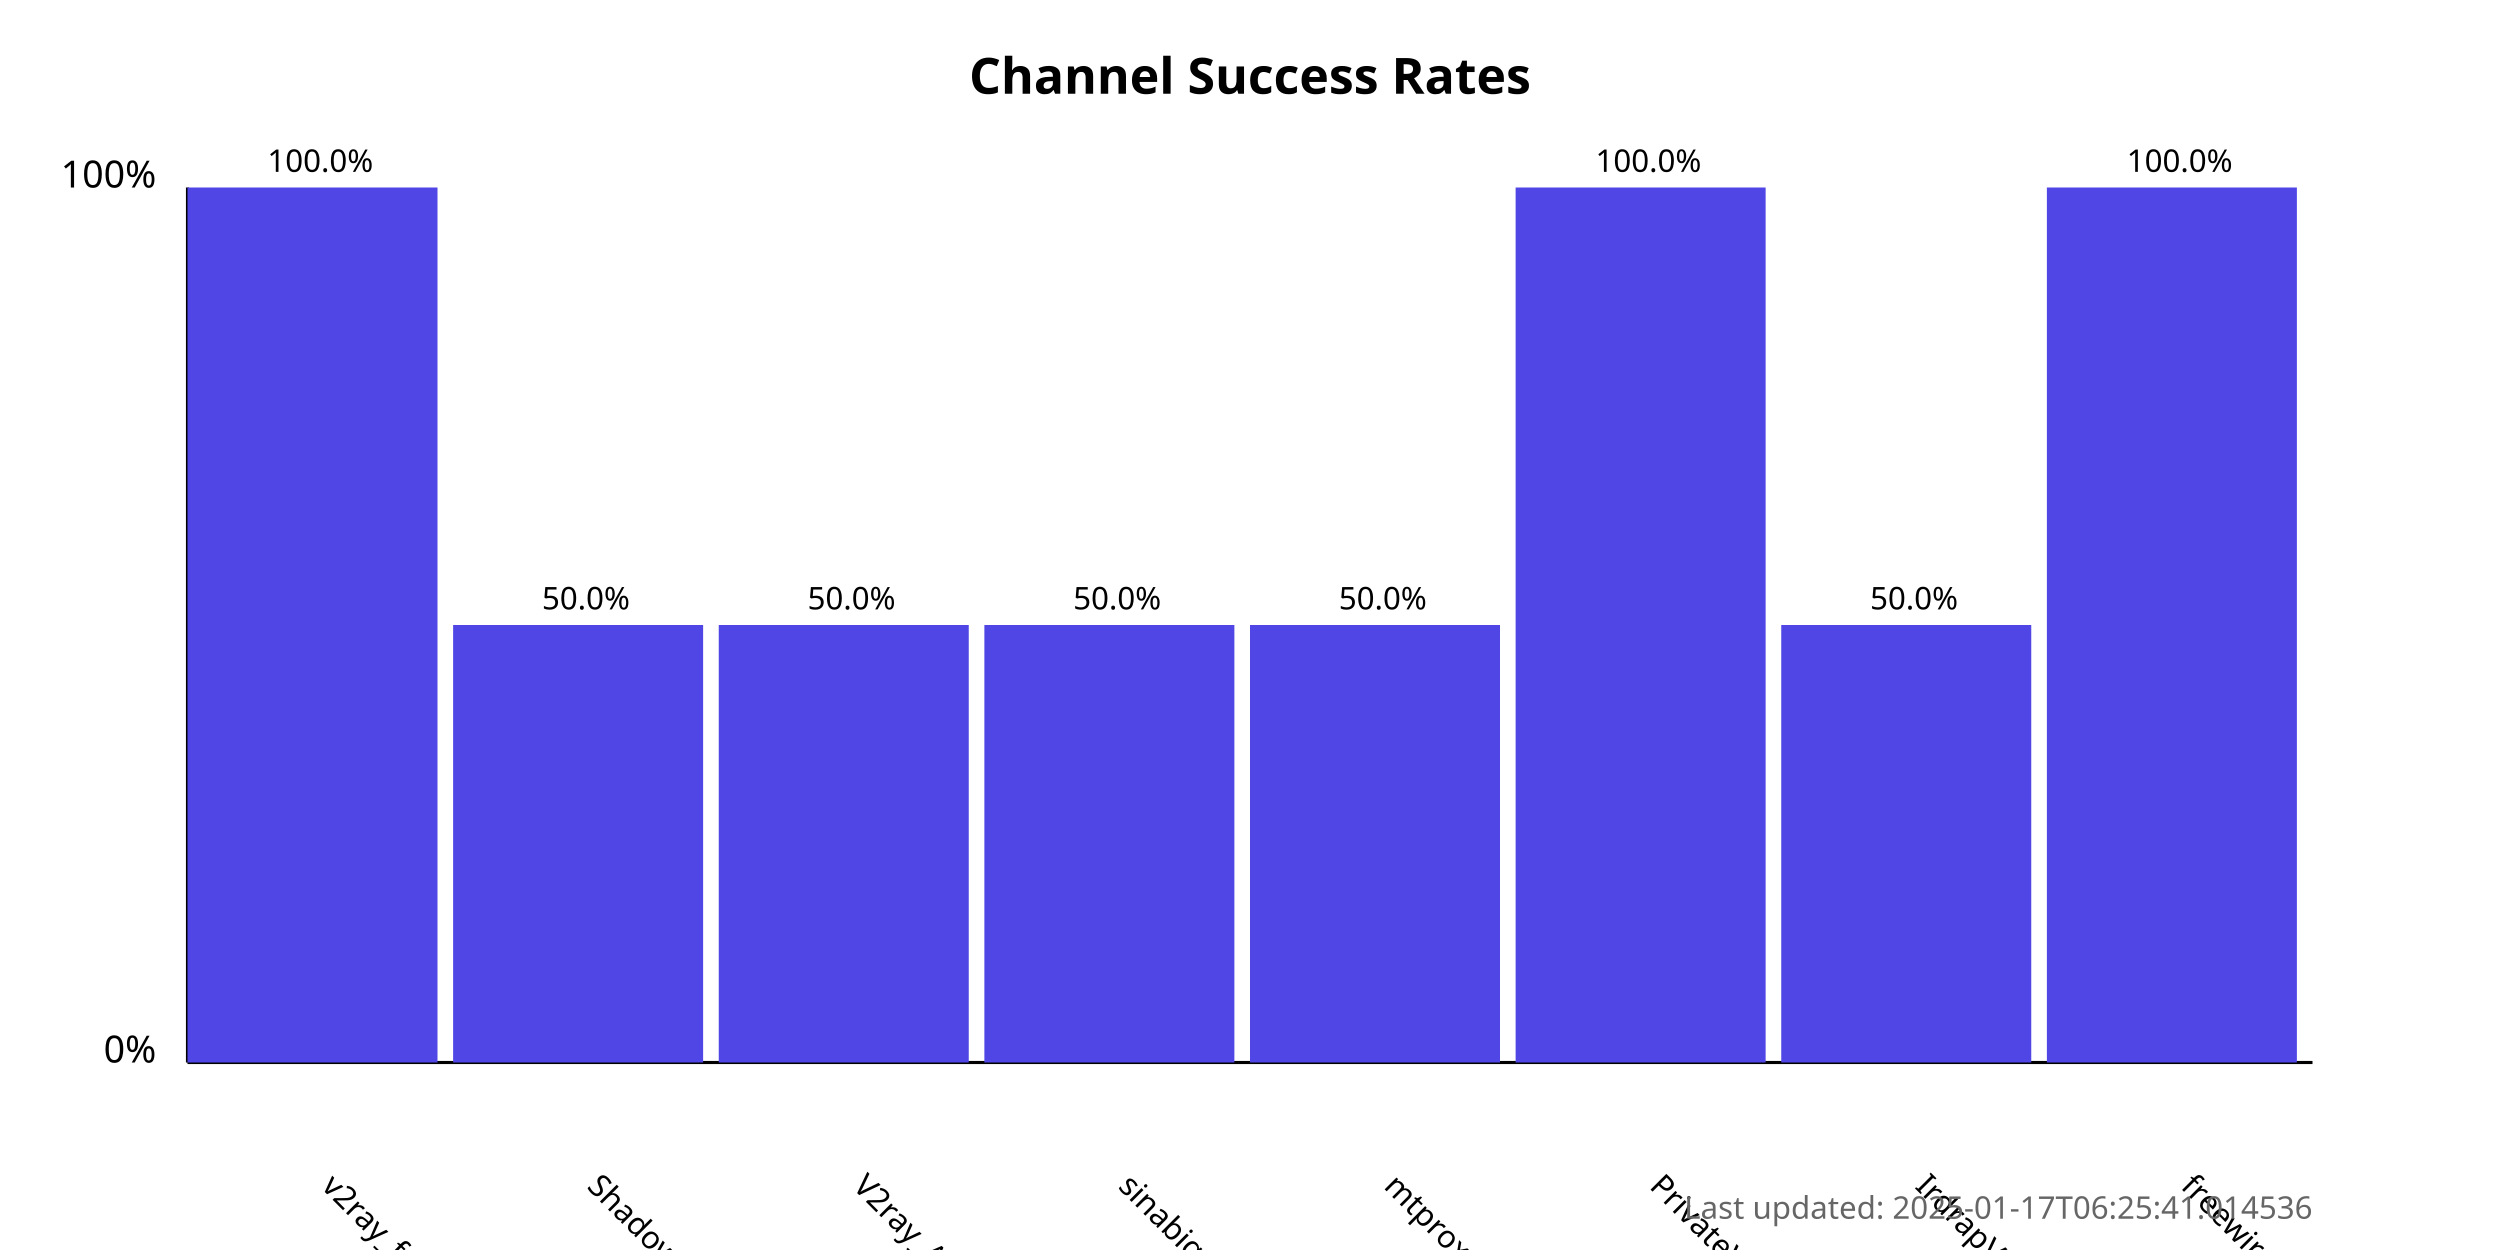
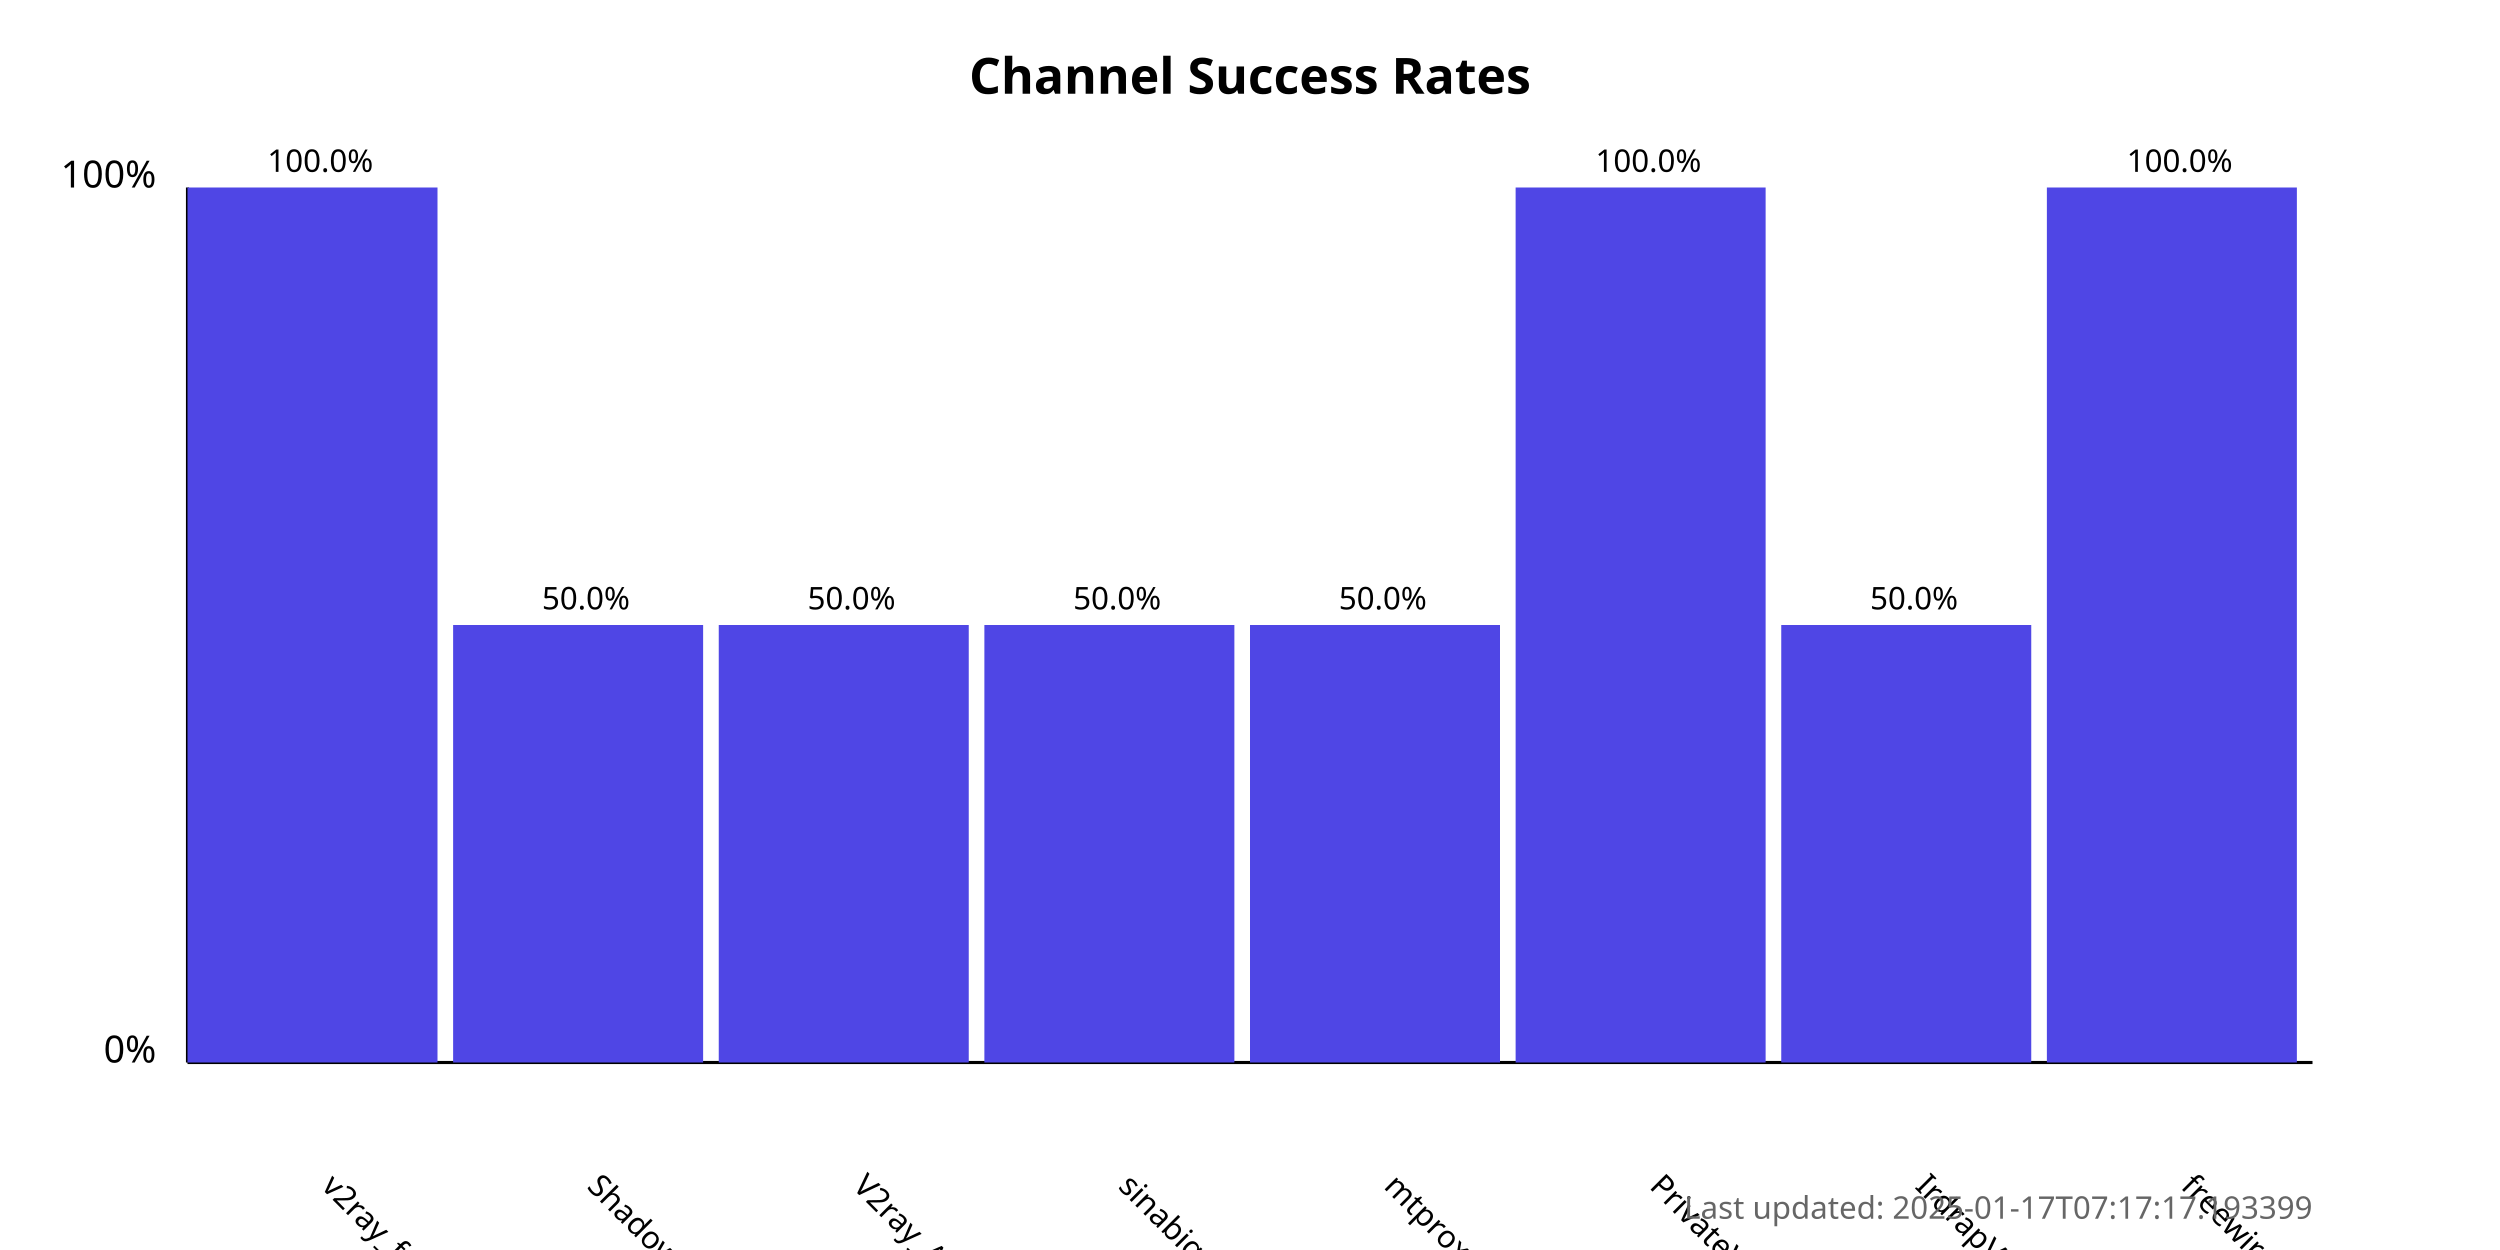
<svg xmlns="http://www.w3.org/2000/svg" width="800" height="400">
  <style>
            .chart-title { font: bold 16px sans-serif; }
            .axis-label { font: 12px sans-serif; }
            .tick-label { font: 10px sans-serif; }
            .bar { fill: #4f46e5; }
            .bar:hover { fill: #6366f1; }
            .timestamp { font: 10px sans-serif; fill: #666; }
        </style>
  <text x="400.0" y="30" text-anchor="middle" class="chart-title">
            Channel Success Rates
        </text>
  <line x1="60" y1="340" x2="60" y2="60" stroke="black" stroke-width="1" />
  <line x1="60" y1="340" x2="740" y2="340" stroke="black" stroke-width="1" />
  <text x="50" y="340" text-anchor="end" class="axis-label">0%</text>
  <text x="50" y="60" text-anchor="end" class="axis-label">100%</text>
  <g>
    <rect x="60" y="60.0" width="80.0" height="280.0" class="bar" />
    <text x="102.5" y="380" transform="rotate(45, 102.5, 380)" text-anchor="start" class="tick-label">
                v2ray_free_conf
            </text>
    <text x="102.5" y="55.0" text-anchor="middle" class="tick-label">
                100.0%
            </text>
  </g>
  <g>
    <rect x="145.0" y="200.0" width="80.0" height="140.0" class="bar" />
    <text x="187.5" y="380" transform="rotate(45, 187.5, 380)" text-anchor="start" class="tick-label">
                ShadowProxy66
            </text>
    <text x="187.5" y="195.0" text-anchor="middle" class="tick-label">
                50.0%
            </text>
  </g>
  <g>
    <rect x="230.0" y="200.0" width="80.0" height="140.0" class="bar" />
    <text x="272.5" y="380" transform="rotate(45, 272.5, 380)" text-anchor="start" class="tick-label">
                V2ray_Alpha
            </text>
    <text x="272.5" y="195.0" text-anchor="middle" class="tick-label">
                50.0%
            </text>
  </g>
  <g>
    <rect x="315.0" y="200.0" width="80.0" height="140.0" class="bar" />
    <text x="357.5" y="380" transform="rotate(45, 357.5, 380)" text-anchor="start" class="tick-label">
                sinabigo
            </text>
    <text x="357.5" y="195.0" text-anchor="middle" class="tick-label">
                50.0%
            </text>
  </g>
  <g>
    <rect x="400.0" y="200.0" width="80.0" height="140.0" class="bar" />
    <text x="442.5" y="380" transform="rotate(45, 442.5, 380)" text-anchor="start" class="tick-label">
                mtproxy_lists
            </text>
    <text x="442.5" y="195.0" text-anchor="middle" class="tick-label">
                50.0%
            </text>
  </g>
  <g>
    <rect x="485.0" y="60.0" width="80.0" height="280.0" class="bar" />
    <text x="527.5" y="380" transform="rotate(45, 527.5, 380)" text-anchor="start" class="tick-label">
                PrivateVPNs
            </text>
    <text x="527.5" y="55.0" text-anchor="middle" class="tick-label">
                100.0%
            </text>
  </g>
  <g>
    <rect x="570.0" y="200.0" width="80.0" height="140.0" class="bar" />
    <text x="612.5" y="380" transform="rotate(45, 612.5, 380)" text-anchor="start" class="tick-label">
                IrdrapVPNnews
            </text>
    <text x="612.5" y="195.0" text-anchor="middle" class="tick-label">
                50.0%
            </text>
  </g>
  <g>
    <rect x="655.0" y="60.0" width="80.0" height="280.0" class="bar" />
    <text x="697.5" y="380" transform="rotate(45, 697.5, 380)" text-anchor="start" class="tick-label">
                freewireguard
            </text>
    <text x="697.5" y="55.0" text-anchor="middle" class="tick-label">
                100.0%
            </text>
  </g>
  <text x="740" y="390" text-anchor="end" class="timestamp">
-             Last updated: 2025-01-17T06:25:41.014536
+             Last updated: 2025-01-17T07:17:17.193399
        </text>
</svg>
